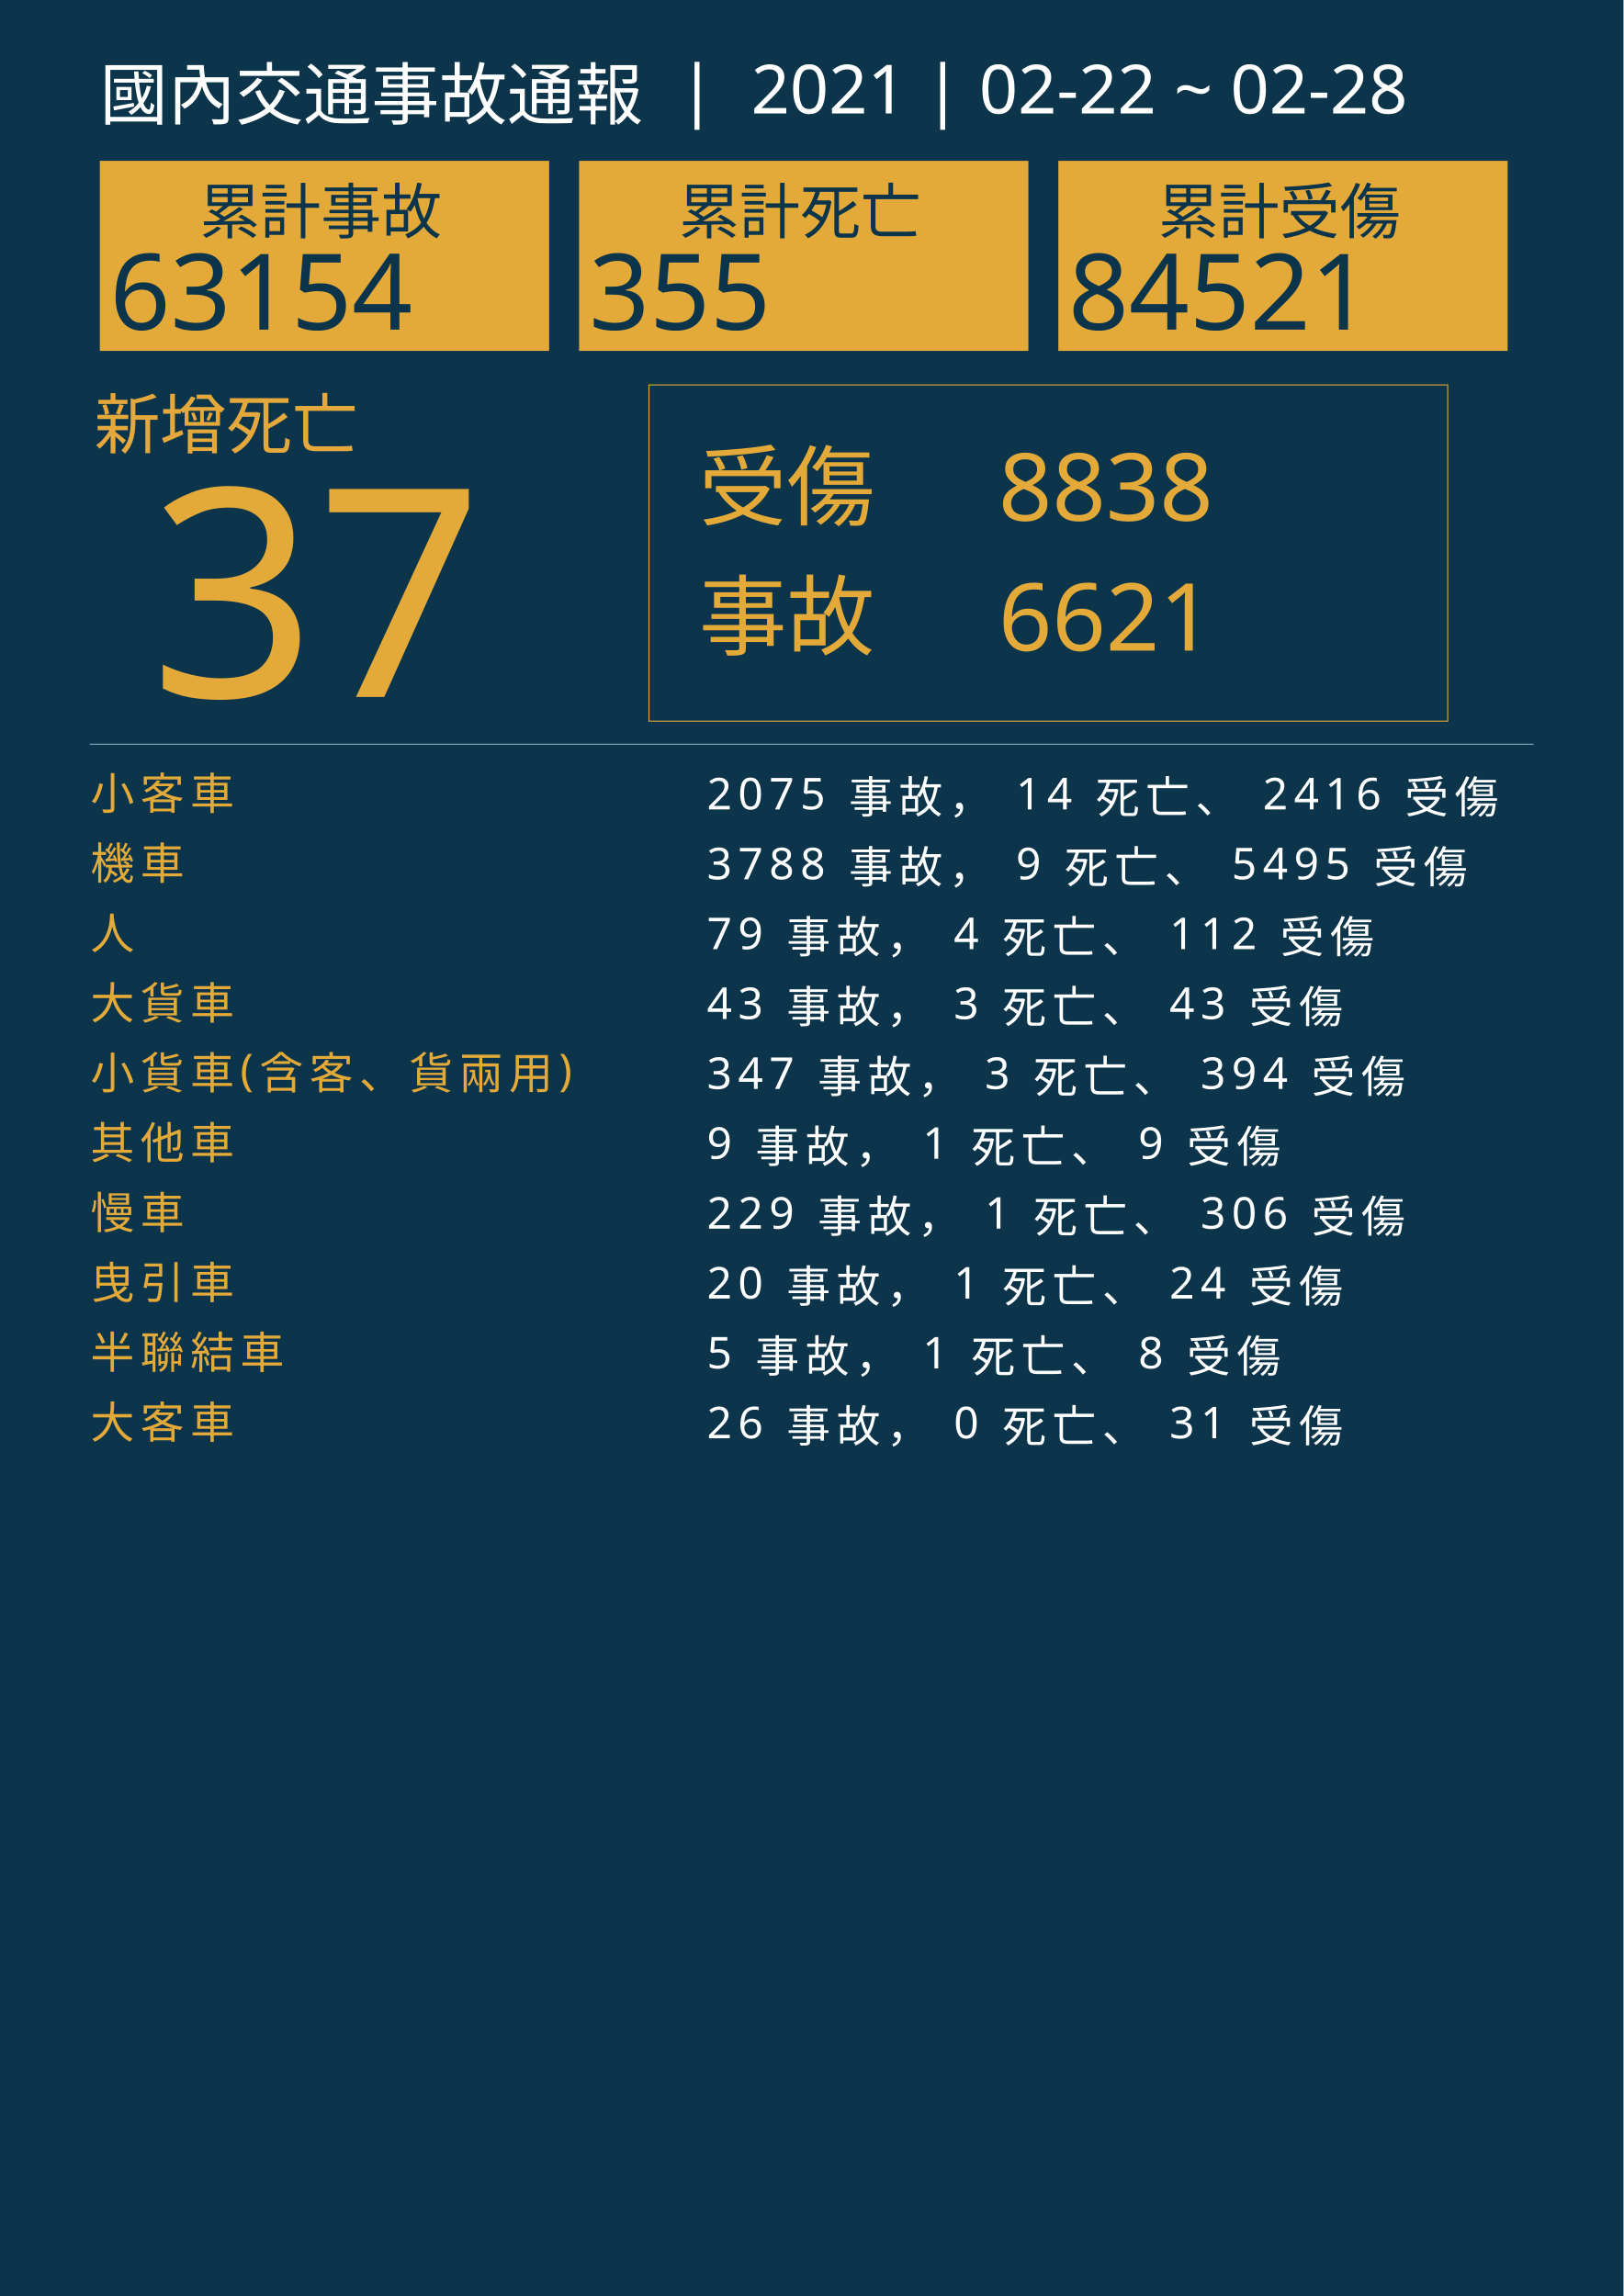
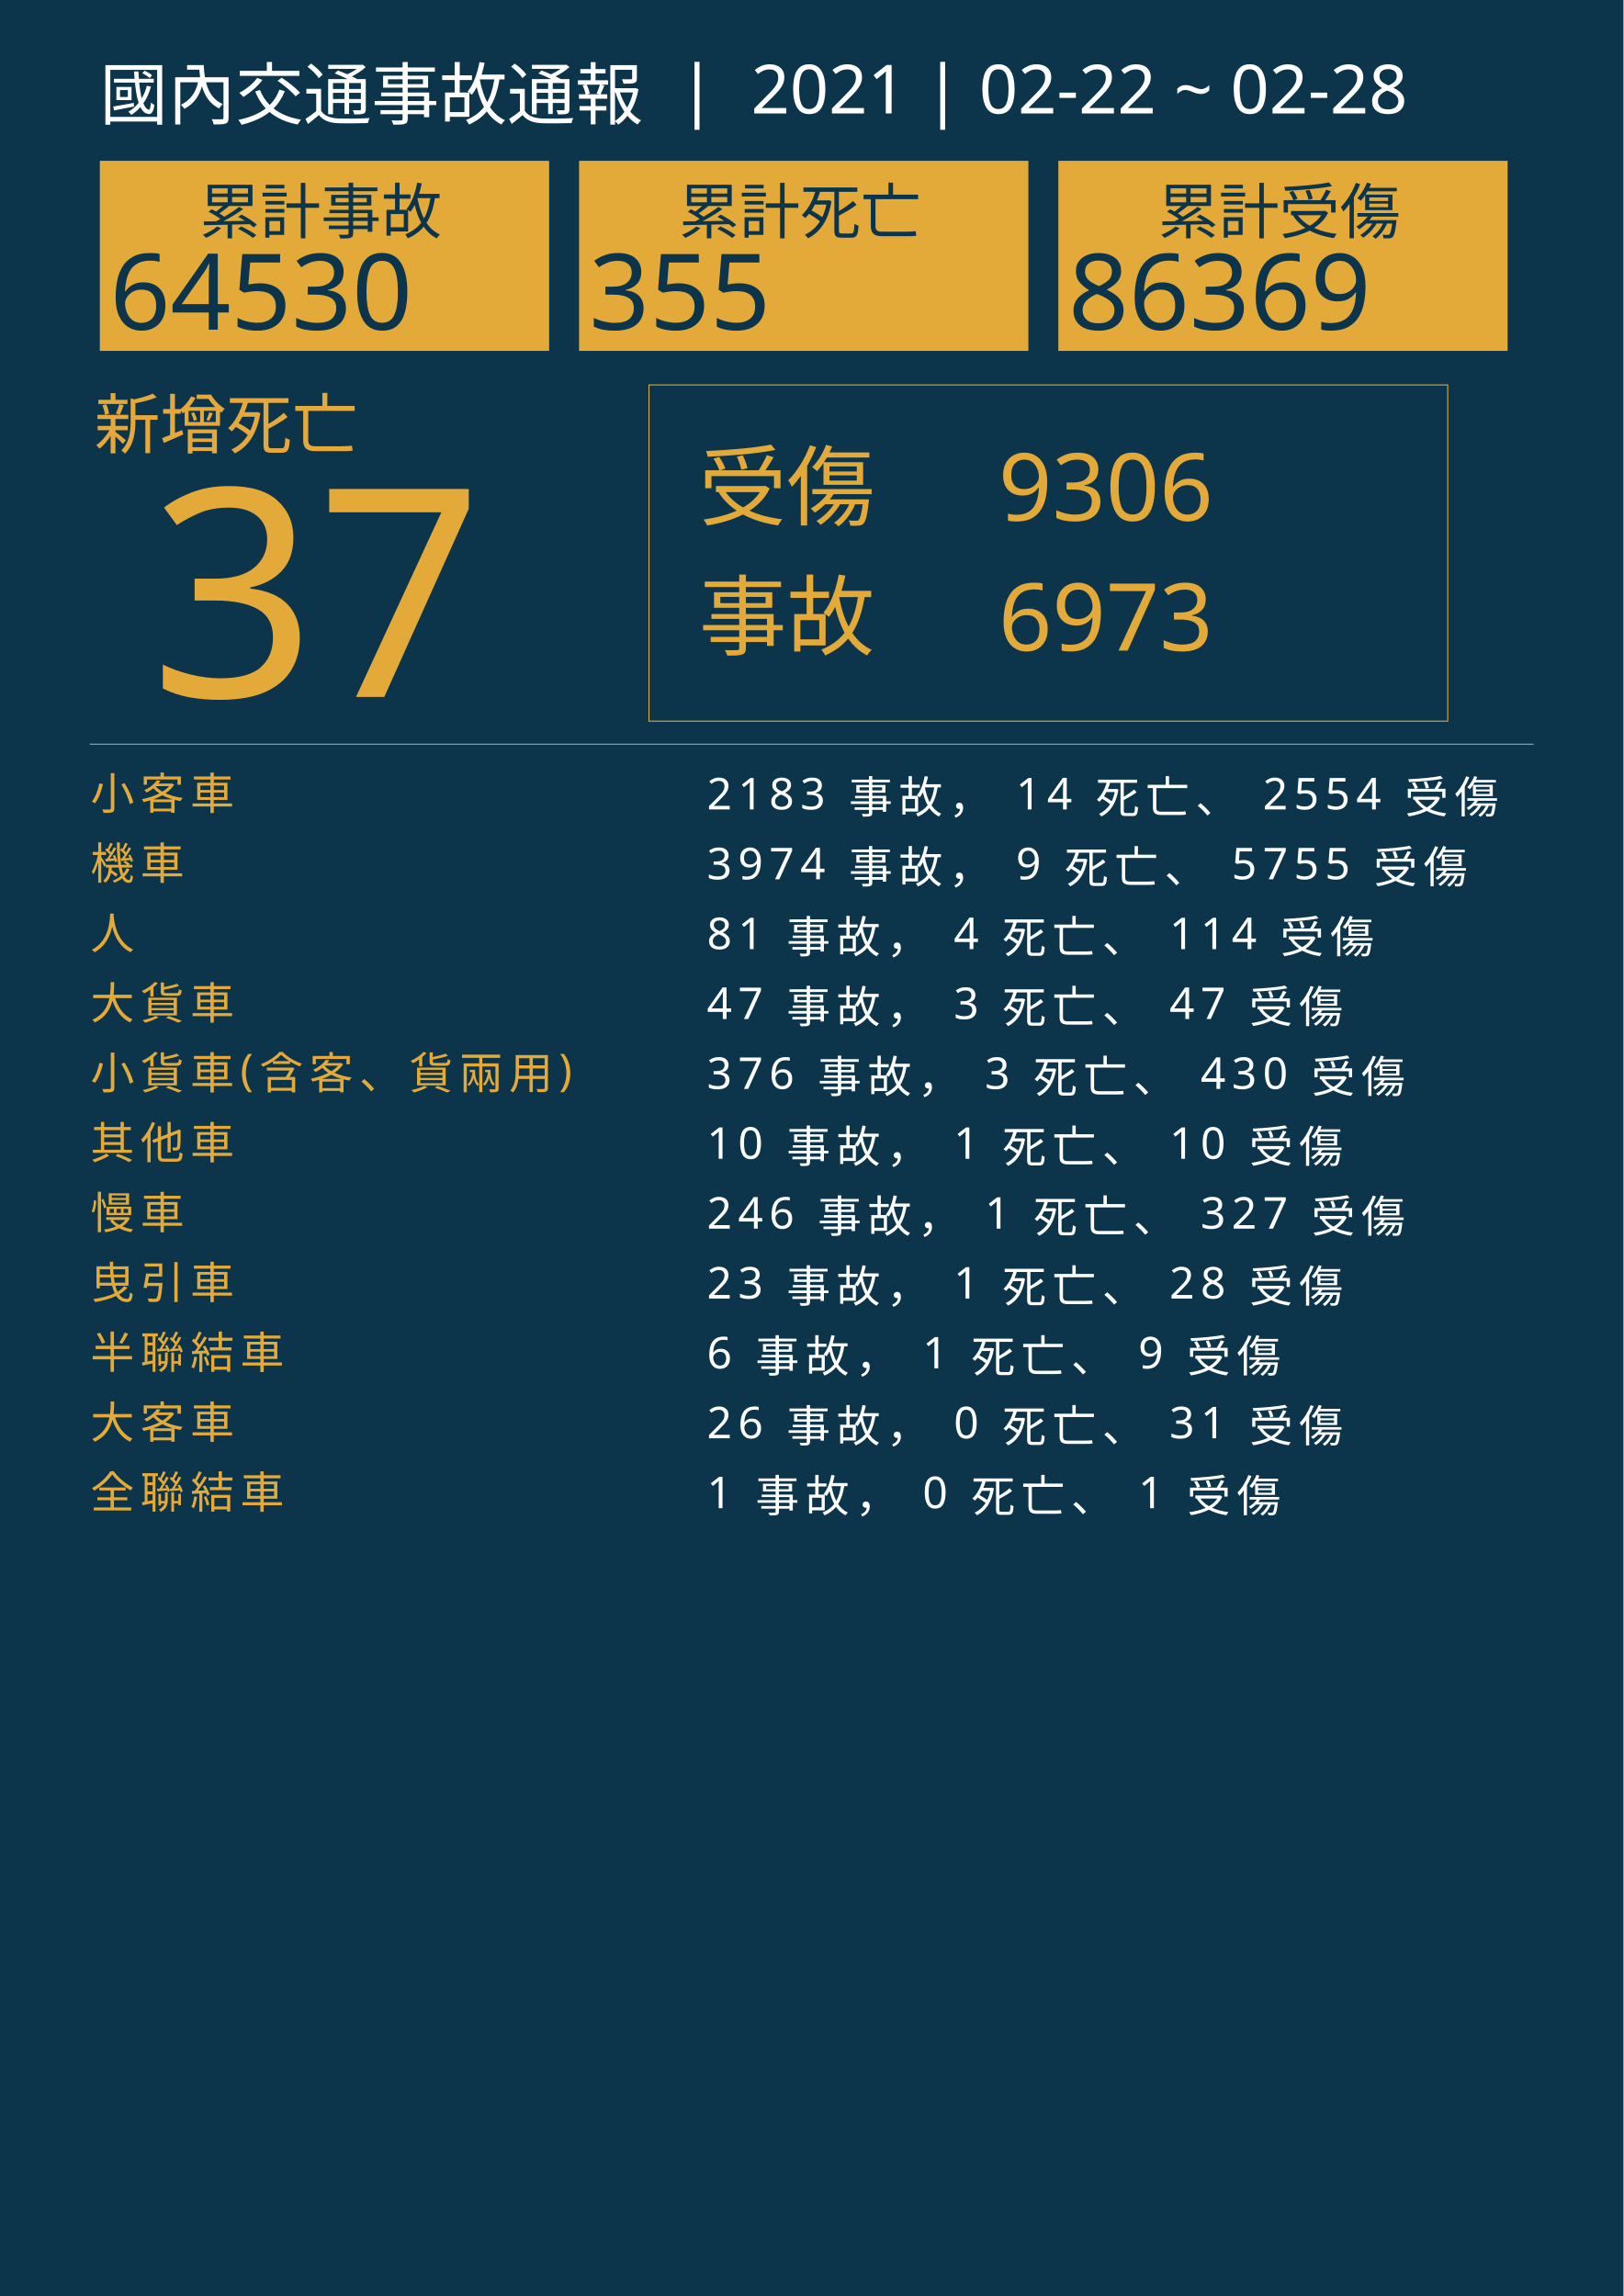
<svg xmlns="http://www.w3.org/2000/svg" version="1.1" id="圖層_1" x="0px" y="0px" viewBox="0 0 1626 2300" style="enable-background:new 0 0 1626 2300;" xml:space="preserve">
  <style type="text/css">
	.st0{fill:#0C354B;}
	.st1{fill:#E5A83D;}
	.st2{font-family:'NotoSansCJKtc-Bold-B5pc-H';}
	.st3{font-size:66px;}
	.st4{fill:#E3AA39;}
	.st5{font-family:'Arial-BoldMT';}
	.st6{font-size:291.776px;}
	.st7{fill:none;stroke:#E3AA39;stroke-miterlimit:10;}
	.st8{font-family:'NotoSansCJKtc-Light-B5pc-H';}
	.st9{font-size:88px;}
	.st10{font-family:'NotoSansCJKtc-Medium-B5pc-H';}
	.st11{font-size:94px;}
	.st12{fill:none;stroke:#8AAFC1;stroke-miterlimit:10;}
	.st13{font-size:60.649px;}
	.st14{font-size:106px;}
	.st15{fill:none;}
	.st16{font-size:44px;}
	.st17{letter-spacing:6;}
	.st18{fill:#FFFFFF;}
	.st19{letter-spacing:1;}
	.st20{font-size:68px;}
</style>
  <rect class="st0" width="1626" height="2300" />
  <text transform="matrix(1 0 0 1 94.5001 449.017)" class="st1 st2 st3">新增死亡</text>
  <g>
    <text transform="matrix(1 0 0 1 150 698.1412)" class="st4 st5 st6">37</text>
  </g>
  <g>
    <rect x="650" y="385.6" class="st7" width="800" height="336.8" />
    <g>
      <text transform="matrix(1 0 0 1 700 519.593)" class="st4 st8 st9">受傷</text>
-       <text transform="matrix(1 0 0 1 1000 521.5084)" class="st4 st10 st11">8838</text>
-       <text transform="matrix(1 0 0 1 1000 651.7274)" class="st4 st10 st11">6621</text>
+       <text transform="matrix(1 0 0 1 1000 521.5084)" class="st4 st10 st11">9306</text>
+       <text transform="matrix(1 0 0 1 1000 651.7274)" class="st4 st10 st11">6973</text>
      <text transform="matrix(1 0 0 1 700 649.4965)" class="st4 st8 st9">事故</text>
    </g>
  </g>
  <line class="st12" x1="90" y1="745.5" x2="1536" y2="745.5" />
  <g>
    <g>
      <rect x="100" y="161.1" class="st4" width="450" height="190.4" />
      <g>
        <text transform="matrix(1 0 0 1 200 233.9079)" class="st0 st10 st13">累計事故</text>
        <g>
-           <text transform="matrix(1 0 0 1 110 330.2121)" class="st0 st5 st14">63154</text>
+           <text transform="matrix(1 0 0 1 110 330.2121)" class="st0 st5 st14">64530</text>
        </g>
      </g>
    </g>
    <g>
      <rect x="580" y="161.1" class="st4" width="450" height="190.4" />
      <g>
        <text transform="matrix(1 0 0 1 680 233.908)" class="st0 st10 st13">累計死亡</text>
        <g>
          <text transform="matrix(1 0 0 1 590 330.2122)" class="st0 st5 st14">355</text>
        </g>
      </g>
    </g>
    <g>
      <rect x="1060" y="161.1" class="st4" width="450" height="190.4" />
      <g>
        <text transform="matrix(1 0 0 1 1160 233.908)" class="st0 st10 st13">累計受傷</text>
        <g>
-           <text transform="matrix(1 0 0 1 1070 330.2122)" class="st0 st5 st14">84521</text>
+           <text transform="matrix(1 0 0 1 1070 330.2122)" class="st0 st5 st14">86369</text>
        </g>
      </g>
    </g>
  </g>
  <rect x="90.6" y="772.1" class="st15" width="1141.8" height="314.8" />
  <text transform="matrix(1 0 0 1 90.5591 810.7965)">
    <tspan x="0" y="0" class="st4 st10 st16 st17">小客車</tspan>
-     <tspan x="600" y="0" class="st18 st10 st16 st17"> 2075 事故， 14 死亡、 2416 受傷</tspan>
+     <tspan x="600" y="0" class="st18 st10 st16 st17"> 2183 事故， 14 死亡、 2554 受傷</tspan>
    <tspan x="0" y="70" class="st4 st10 st16 st17">機車</tspan>
-     <tspan x="600" y="70" class="st18 st10 st16 st17"> 3788 事故， 9 死亡、 5495 受傷</tspan>
+     <tspan x="600" y="70" class="st18 st10 st16 st17"> 3974 事故， 9 死亡、 5755 受傷</tspan>
    <tspan x="0" y="140" class="st4 st10 st16 st17">人</tspan>
-     <tspan x="600" y="140" class="st18 st10 st16 st17"> 79 事故， 4 死亡、 112 受傷</tspan>
+     <tspan x="600" y="140" class="st18 st10 st16 st17"> 81 事故， 4 死亡、 114 受傷</tspan>
    <tspan x="0" y="210" class="st4 st10 st16 st17">大貨車</tspan>
-     <tspan x="600" y="210" class="st18 st10 st16 st17"> 43 事故， 3 死亡、 43 受傷</tspan>
+     <tspan x="600" y="210" class="st18 st10 st16 st17"> 47 事故， 3 死亡、 47 受傷</tspan>
    <tspan x="0" y="280" class="st4 st10 st16 st17">小貨車(含客、貨兩用)</tspan>
-     <tspan x="600" y="280" class="st18 st10 st16 st17"> 347 事故， 3 死亡、 394 受傷</tspan>
+     <tspan x="600" y="280" class="st18 st10 st16 st17"> 376 事故， 3 死亡、 430 受傷</tspan>
    <tspan x="0" y="350" class="st4 st10 st16 st17">其他車</tspan>
-     <tspan x="600" y="350" class="st18 st10 st16 st17"> 9 事故， 1 死亡、 9 受傷</tspan>
+     <tspan x="600" y="350" class="st18 st10 st16 st17"> 10 事故， 1 死亡、 10 受傷</tspan>
    <tspan x="0" y="420" class="st4 st10 st16 st17">慢車</tspan>
-     <tspan x="600" y="420" class="st18 st10 st16 st17"> 229 事故， 1 死亡、 306 受傷</tspan>
+     <tspan x="600" y="420" class="st18 st10 st16 st17"> 246 事故， 1 死亡、 327 受傷</tspan>
    <tspan x="0" y="490" class="st4 st10 st16 st17">曳引車</tspan>
-     <tspan x="600" y="490" class="st18 st10 st16 st17"> 20 事故， 1 死亡、 24 受傷</tspan>
+     <tspan x="600" y="490" class="st18 st10 st16 st17"> 23 事故， 1 死亡、 28 受傷</tspan>
    <tspan x="0" y="560" class="st4 st10 st16 st17">半聯結車</tspan>
-     <tspan x="600" y="560" class="st18 st10 st16 st17"> 5 事故， 1 死亡、 8 受傷</tspan>
+     <tspan x="600" y="560" class="st18 st10 st16 st17"> 6 事故， 1 死亡、 9 受傷</tspan>
    <tspan x="0" y="630" class="st4 st10 st16 st17">大客車</tspan>
    <tspan x="600" y="630" class="st18 st10 st16 st17"> 26 事故， 0 死亡、 31 受傷</tspan>
+     <tspan x="0" y="700" class="st4 st10 st16 st17">全聯結車</tspan>
+     <tspan x="600" y="700" class="st18 st10 st16 st17"> 1 事故， 0 死亡、 1 受傷</tspan>
  </text>
  <text transform="matrix(1 0 0 1 100 119.2712)" class="st18 st8 st20">國內交通事故通報  |  2021 | 02-22 ~ 02-28</text>
</svg>
